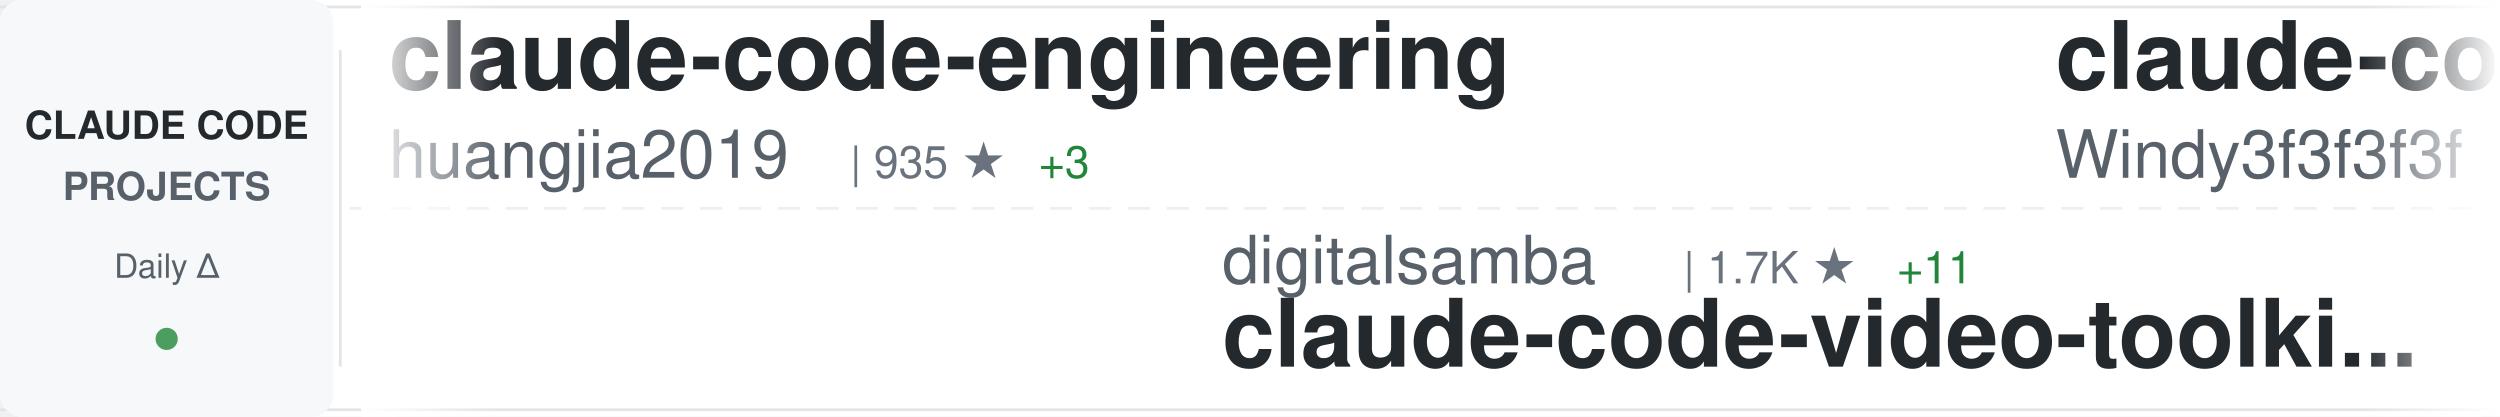
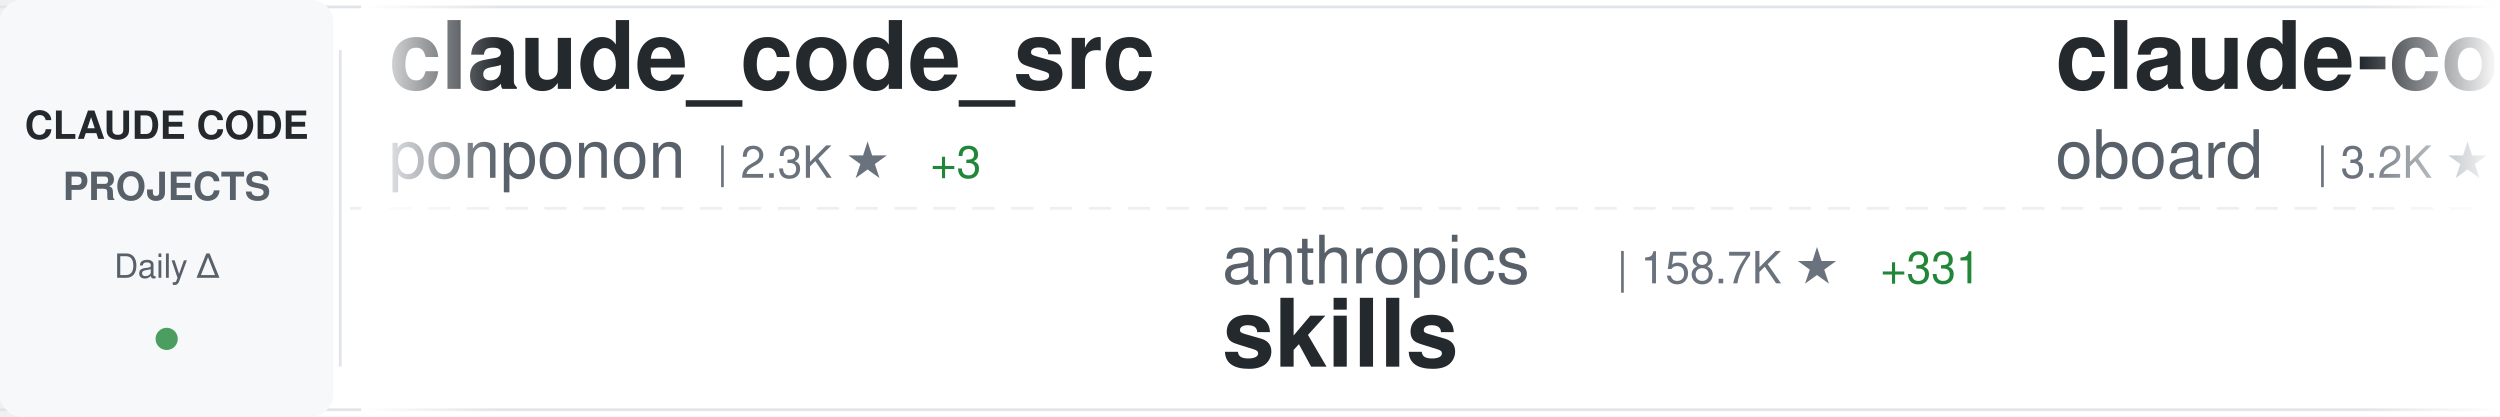
<svg xmlns="http://www.w3.org/2000/svg" width="900" height="150">
  <defs>
    <linearGradient id="awesomeLeftFade" x1="0%" y1="0%" x2="100%" y2="0%">
      <stop offset="0%" style="stop-color:#ffffff;stop-opacity:1" />
      <stop offset="100%" style="stop-color:#ffffff;stop-opacity:0" />
    </linearGradient>
    <linearGradient id="awesomeRightFade" x1="0%" y1="0%" x2="100%" y2="0%">
      <stop offset="0%" style="stop-color:#ffffff;stop-opacity:0" />
      <stop offset="100%" style="stop-color:#ffffff;stop-opacity:1" />
    </linearGradient>
  </defs>
  <rect width="900" height="150" fill="#ffffff" rx="8" />
  <rect x="0" y="2" width="900" height="1" fill="#e1e4e8" />
  <rect x="0" y="147" width="900" height="1" fill="#e1e4e8" />
  <line x1="0" y1="75" x2="900" y2="75" stroke="#e1e4e8" stroke-width="1" stroke-dasharray="8 6" opacity="0.6" />
  <rect x="0" y="0" width="120" height="150" fill="#f6f8fa" rx="8" />
  <text x="60" y="50" font-family="-apple-system, BlinkMacSystemFont, 'Segoe UI', Helvetica, Arial, sans-serif" font-size="14" font-weight="600" fill="#24292e" text-anchor="middle">CLAUDE CODE</text>
  <text x="60" y="72" font-family="-apple-system, BlinkMacSystemFont, 'Segoe UI', Helvetica, Arial, sans-serif" font-size="14" font-weight="600" fill="#586069" text-anchor="middle">PROJECTS</text>
  <text x="60" y="100" font-family="-apple-system, BlinkMacSystemFont, 'Segoe UI', Helvetica, Arial, sans-serif" font-size="12" font-weight="500" fill="#586069" text-anchor="middle">Daily Δ</text>
  <circle cx="60" cy="122" r="4" fill="#22863a" opacity="0.8" />
  <rect x="122" y="18" width="1" height="114" fill="#e1e4e8" />
  <clipPath id="awesomeTickerClip">
    <rect x="130" y="0" width="770" height="150" />
  </clipPath>
  <g clip-path="url(#awesomeTickerClip)">
    <g id="awesomeTickerItems">
      <animateTransform attributeName="transform" attributeType="XML" type="translate" from="0 0" to="-3000 0" dur="54s" repeatCount="indefinite" />
      <g transform="translate(0, 0)">
-         <text x="140" y="32" font-family="-apple-system, BlinkMacSystemFont, 'Segoe UI', Helvetica, Arial, sans-serif" font-size="34" font-weight="600" fill="#24292e">claude-code-engineering</text>
-         <text x="140" y="64" font-family="-apple-system, BlinkMacSystemFont, 'Segoe UI', Helvetica, Arial, sans-serif" font-size="24" font-weight="400" fill="#586069">huangjia2019</text>
-         <text x="306" y="64" font-family="-apple-system, BlinkMacSystemFont, 'Segoe UI', Helvetica, Arial, sans-serif" font-size="16" font-weight="500" fill="#6a737d">| 935 ★</text>
-         <text x="374" y="64" font-family="-apple-system, BlinkMacSystemFont, 'Segoe UI', Helvetica, Arial, sans-serif" font-size="16" font-weight="500" fill="#22863a"> +3</text>
+         <text x="140" y="32" font-family="-apple-system, BlinkMacSystemFont, 'Segoe UI', Helvetica, Arial, sans-serif" font-size="34" font-weight="600" fill="#24292e">claude_code_src</text>
+         <text x="140" y="64" font-family="-apple-system, BlinkMacSystemFont, 'Segoe UI', Helvetica, Arial, sans-serif" font-size="24" font-weight="400" fill="#586069">ponponon</text>
+         <text x="258" y="64" font-family="-apple-system, BlinkMacSystemFont, 'Segoe UI', Helvetica, Arial, sans-serif" font-size="16" font-weight="500" fill="#6a737d">| 2.3K ★</text>
+         <text x="335" y="64" font-family="-apple-system, BlinkMacSystemFont, 'Segoe UI', Helvetica, Arial, sans-serif" font-size="16" font-weight="500" fill="#22863a"> +3</text>
      </g>
      <g transform="translate(300, 0)">
-         <text x="140" y="102" font-family="-apple-system, BlinkMacSystemFont, 'Segoe UI', Helvetica, Arial, sans-serif" font-size="24" font-weight="400" fill="#586069">digitalsamba</text>
-         <text x="306" y="102" font-family="-apple-system, BlinkMacSystemFont, 'Segoe UI', Helvetica, Arial, sans-serif" font-size="16" font-weight="500" fill="#6a737d">| 1.7K ★</text>
-         <text x="383" y="102" font-family="-apple-system, BlinkMacSystemFont, 'Segoe UI', Helvetica, Arial, sans-serif" font-size="16" font-weight="500" fill="#22863a"> +11</text>
-         <text x="140" y="132" font-family="-apple-system, BlinkMacSystemFont, 'Segoe UI', Helvetica, Arial, sans-serif" font-size="34" font-weight="600" fill="#24292e">claude-code-video-toolki...</text>
+         <text x="140" y="102" font-family="-apple-system, BlinkMacSystemFont, 'Segoe UI', Helvetica, Arial, sans-serif" font-size="24" font-weight="400" fill="#586069">anthropics</text>
+         <text x="282" y="102" font-family="-apple-system, BlinkMacSystemFont, 'Segoe UI', Helvetica, Arial, sans-serif" font-size="16" font-weight="500" fill="#6a737d">| 158.7K ★</text>
+         <text x="377" y="102" font-family="-apple-system, BlinkMacSystemFont, 'Segoe UI', Helvetica, Arial, sans-serif" font-size="16" font-weight="500" fill="#22863a"> +331</text>
+         <text x="140" y="132" font-family="-apple-system, BlinkMacSystemFont, 'Segoe UI', Helvetica, Arial, sans-serif" font-size="34" font-weight="600" fill="#24292e">skills</text>
      </g>
      <g transform="translate(600, 0)">
-         <text x="140" y="32" font-family="-apple-system, BlinkMacSystemFont, 'Segoe UI', Helvetica, Arial, sans-serif" font-size="34" font-weight="600" fill="#24292e">claude-code-from-scratch</text>
-         <text x="140" y="64" font-family="-apple-system, BlinkMacSystemFont, 'Segoe UI', Helvetica, Arial, sans-serif" font-size="24" font-weight="400" fill="#586069">Windy3f3f3f3f</text>
-         <text x="318" y="64" font-family="-apple-system, BlinkMacSystemFont, 'Segoe UI', Helvetica, Arial, sans-serif" font-size="16" font-weight="500" fill="#6a737d">| 2.1K ★</text>
-         <text x="395" y="64" font-family="-apple-system, BlinkMacSystemFont, 'Segoe UI', Helvetica, Arial, sans-serif" font-size="16" font-weight="500" fill="#22863a"> +39</text>
+         <text x="140" y="32" font-family="-apple-system, BlinkMacSystemFont, 'Segoe UI', Helvetica, Arial, sans-serif" font-size="34" font-weight="600" fill="#24292e">claude-code-rev</text>
+         <text x="140" y="64" font-family="-apple-system, BlinkMacSystemFont, 'Segoe UI', Helvetica, Arial, sans-serif" font-size="24" font-weight="400" fill="#586069">oboard</text>
+         <text x="234" y="64" font-family="-apple-system, BlinkMacSystemFont, 'Segoe UI', Helvetica, Arial, sans-serif" font-size="16" font-weight="500" fill="#6a737d">| 3.2K ★</text>
      </g>
      <g transform="translate(900, 0)">
-         <text x="140" y="102" font-family="-apple-system, BlinkMacSystemFont, 'Segoe UI', Helvetica, Arial, sans-serif" font-size="24" font-weight="400" fill="#586069">ponponon</text>
-         <text x="258" y="102" font-family="-apple-system, BlinkMacSystemFont, 'Segoe UI', Helvetica, Arial, sans-serif" font-size="16" font-weight="500" fill="#6a737d">| 2.3K ★</text>
-         <text x="335" y="102" font-family="-apple-system, BlinkMacSystemFont, 'Segoe UI', Helvetica, Arial, sans-serif" font-size="16" font-weight="500" fill="#22863a"> +2</text>
-         <text x="140" y="132" font-family="-apple-system, BlinkMacSystemFont, 'Segoe UI', Helvetica, Arial, sans-serif" font-size="34" font-weight="600" fill="#24292e">claude_code_src</text>
+         <text x="140" y="102" font-family="-apple-system, BlinkMacSystemFont, 'Segoe UI', Helvetica, Arial, sans-serif" font-size="24" font-weight="400" fill="#586069">shareAI-lab</text>
+         <text x="294" y="102" font-family="-apple-system, BlinkMacSystemFont, 'Segoe UI', Helvetica, Arial, sans-serif" font-size="16" font-weight="500" fill="#6a737d">| 70.0K ★</text>
+         <text x="380" y="102" font-family="-apple-system, BlinkMacSystemFont, 'Segoe UI', Helvetica, Arial, sans-serif" font-size="16" font-weight="500" fill="#22863a"> +179</text>
+         <text x="140" y="132" font-family="-apple-system, BlinkMacSystemFont, 'Segoe UI', Helvetica, Arial, sans-serif" font-size="34" font-weight="600" fill="#24292e">learn-claude-code</text>
      </g>
      <g transform="translate(1200, 0)">
-         <text x="140" y="32" font-family="-apple-system, BlinkMacSystemFont, 'Segoe UI', Helvetica, Arial, sans-serif" font-size="34" font-weight="600" fill="#24292e">claude-code-source</text>
-         <text x="140" y="64" font-family="-apple-system, BlinkMacSystemFont, 'Segoe UI', Helvetica, Arial, sans-serif" font-size="24" font-weight="400" fill="#586069">hangsman</text>
-         <text x="258" y="64" font-family="-apple-system, BlinkMacSystemFont, 'Segoe UI', Helvetica, Arial, sans-serif" font-size="16" font-weight="500" fill="#6a737d">| 787 ★</text>
+         <text x="140" y="32" font-family="-apple-system, BlinkMacSystemFont, 'Segoe UI', Helvetica, Arial, sans-serif" font-size="34" font-weight="600" fill="#24292e">claude-code-source-code</text>
+         <text x="140" y="64" font-family="-apple-system, BlinkMacSystemFont, 'Segoe UI', Helvetica, Arial, sans-serif" font-size="24" font-weight="400" fill="#586069">777genius</text>
+         <text x="270" y="64" font-family="-apple-system, BlinkMacSystemFont, 'Segoe UI', Helvetica, Arial, sans-serif" font-size="16" font-weight="500" fill="#6a737d">| 918 ★</text>
      </g>
      <g transform="translate(1500, 0)">
-         <text x="140" y="102" font-family="-apple-system, BlinkMacSystemFont, 'Segoe UI', Helvetica, Arial, sans-serif" font-size="24" font-weight="400" fill="#586069">alirezarezvani</text>
-         <text x="330" y="102" font-family="-apple-system, BlinkMacSystemFont, 'Segoe UI', Helvetica, Arial, sans-serif" font-size="16" font-weight="500" fill="#6a737d">| 20.8K ★</text>
-         <text x="416" y="102" font-family="-apple-system, BlinkMacSystemFont, 'Segoe UI', Helvetica, Arial, sans-serif" font-size="16" font-weight="500" fill="#22863a"> +549</text>
-         <text x="140" y="132" font-family="-apple-system, BlinkMacSystemFont, 'Segoe UI', Helvetica, Arial, sans-serif" font-size="34" font-weight="600" fill="#24292e">claude-skills</text>
+         <text x="140" y="102" font-family="-apple-system, BlinkMacSystemFont, 'Segoe UI', Helvetica, Arial, sans-serif" font-size="24" font-weight="400" fill="#586069">kodu-ai</text>
+         <text x="246" y="102" font-family="-apple-system, BlinkMacSystemFont, 'Segoe UI', Helvetica, Arial, sans-serif" font-size="16" font-weight="500" fill="#6a737d">| 5.3K ★</text>
+         <text x="140" y="132" font-family="-apple-system, BlinkMacSystemFont, 'Segoe UI', Helvetica, Arial, sans-serif" font-size="34" font-weight="600" fill="#24292e">claude-coder</text>
      </g>
      <g transform="translate(1800, 0)">
-         <text x="140" y="32" font-family="-apple-system, BlinkMacSystemFont, 'Segoe UI', Helvetica, Arial, sans-serif" font-size="34" font-weight="600" fill="#24292e">skills</text>
-         <text x="140" y="64" font-family="-apple-system, BlinkMacSystemFont, 'Segoe UI', Helvetica, Arial, sans-serif" font-size="24" font-weight="400" fill="#586069">anthropics</text>
-         <text x="282" y="64" font-family="-apple-system, BlinkMacSystemFont, 'Segoe UI', Helvetica, Arial, sans-serif" font-size="16" font-weight="500" fill="#6a737d">| 158.5K ★</text>
-         <text x="377" y="64" font-family="-apple-system, BlinkMacSystemFont, 'Segoe UI', Helvetica, Arial, sans-serif" font-size="16" font-weight="500" fill="#22863a"> +276</text>
+         <text x="140" y="32" font-family="-apple-system, BlinkMacSystemFont, 'Segoe UI', Helvetica, Arial, sans-serif" font-size="34" font-weight="600" fill="#24292e">claude-code-tudou</text>
+         <text x="140" y="64" font-family="-apple-system, BlinkMacSystemFont, 'Segoe UI', Helvetica, Arial, sans-serif" font-size="24" font-weight="400" fill="#586069">AICoderTudou</text>
+         <text x="306" y="64" font-family="-apple-system, BlinkMacSystemFont, 'Segoe UI', Helvetica, Arial, sans-serif" font-size="16" font-weight="500" fill="#6a737d">| 497 ★</text>
      </g>
      <g transform="translate(2100, 0)">
-         <text x="140" y="102" font-family="-apple-system, BlinkMacSystemFont, 'Segoe UI', Helvetica, Arial, sans-serif" font-size="24" font-weight="400" fill="#586069">Donchitos</text>
-         <text x="270" y="102" font-family="-apple-system, BlinkMacSystemFont, 'Segoe UI', Helvetica, Arial, sans-serif" font-size="16" font-weight="500" fill="#6a737d">| 22.6K ★</text>
-         <text x="356" y="102" font-family="-apple-system, BlinkMacSystemFont, 'Segoe UI', Helvetica, Arial, sans-serif" font-size="16" font-weight="500" fill="#22863a"> +32</text>
-         <text x="140" y="132" font-family="-apple-system, BlinkMacSystemFont, 'Segoe UI', Helvetica, Arial, sans-serif" font-size="34" font-weight="600" fill="#24292e">Claude-Code-Game-Studios</text>
+         <text x="140" y="102" font-family="-apple-system, BlinkMacSystemFont, 'Segoe UI', Helvetica, Arial, sans-serif" font-size="24" font-weight="400" fill="#586069">luyao618</text>
+         <text x="258" y="102" font-family="-apple-system, BlinkMacSystemFont, 'Segoe UI', Helvetica, Arial, sans-serif" font-size="16" font-weight="500" fill="#6a737d">| 1.6K ★</text>
+         <text x="335" y="102" font-family="-apple-system, BlinkMacSystemFont, 'Segoe UI', Helvetica, Arial, sans-serif" font-size="16" font-weight="500" fill="#22863a"> +4</text>
+         <text x="140" y="132" font-family="-apple-system, BlinkMacSystemFont, 'Segoe UI', Helvetica, Arial, sans-serif" font-size="34" font-weight="600" fill="#24292e">Claude-Code-Source-Study</text>
      </g>
      <g transform="translate(2400, 0)">
-         <text x="140" y="32" font-family="-apple-system, BlinkMacSystemFont, 'Segoe UI', Helvetica, Arial, sans-serif" font-size="34" font-weight="600" fill="#24292e">Claude-Code-Usage-Monito...</text>
-         <text x="140" y="64" font-family="-apple-system, BlinkMacSystemFont, 'Segoe UI', Helvetica, Arial, sans-serif" font-size="24" font-weight="400" fill="#586069">Maciek-roboblog</text>
-         <text x="342" y="64" font-family="-apple-system, BlinkMacSystemFont, 'Segoe UI', Helvetica, Arial, sans-serif" font-size="16" font-weight="500" fill="#6a737d">| 8.4K ★</text>
-         <text x="419" y="64" font-family="-apple-system, BlinkMacSystemFont, 'Segoe UI', Helvetica, Arial, sans-serif" font-size="16" font-weight="500" fill="#22863a"> +4</text>
+         <text x="140" y="32" font-family="-apple-system, BlinkMacSystemFont, 'Segoe UI', Helvetica, Arial, sans-serif" font-size="34" font-weight="600" fill="#24292e">pi-vs-claude-code</text>
+         <text x="140" y="64" font-family="-apple-system, BlinkMacSystemFont, 'Segoe UI', Helvetica, Arial, sans-serif" font-size="24" font-weight="400" fill="#586069">disler</text>
+         <text x="234" y="64" font-family="-apple-system, BlinkMacSystemFont, 'Segoe UI', Helvetica, Arial, sans-serif" font-size="16" font-weight="500" fill="#6a737d">| 1.5K ★</text>
+         <text x="311" y="64" font-family="-apple-system, BlinkMacSystemFont, 'Segoe UI', Helvetica, Arial, sans-serif" font-size="16" font-weight="500" fill="#22863a"> +9</text>
      </g>
      <g transform="translate(2700, 0)">
-         <text x="140" y="102" font-family="-apple-system, BlinkMacSystemFont, 'Segoe UI', Helvetica, Arial, sans-serif" font-size="24" font-weight="400" fill="#586069">KPR111</text>
-         <text x="234" y="102" font-family="-apple-system, BlinkMacSystemFont, 'Segoe UI', Helvetica, Arial, sans-serif" font-size="16" font-weight="500" fill="#6a737d">| 18 ★</text>
-         <text x="140" y="132" font-family="-apple-system, BlinkMacSystemFont, 'Segoe UI', Helvetica, Arial, sans-serif" font-size="34" font-weight="600" fill="#24292e">Claude-Code</text>
+         <text x="140" y="102" font-family="-apple-system, BlinkMacSystemFont, 'Segoe UI', Helvetica, Arial, sans-serif" font-size="24" font-weight="400" fill="#586069">lintsinghua</text>
+         <text x="294" y="102" font-family="-apple-system, BlinkMacSystemFont, 'Segoe UI', Helvetica, Arial, sans-serif" font-size="16" font-weight="500" fill="#6a737d">| 3.9K ★</text>
+         <text x="371" y="102" font-family="-apple-system, BlinkMacSystemFont, 'Segoe UI', Helvetica, Arial, sans-serif" font-size="16" font-weight="500" fill="#22863a"> +13</text>
+         <text x="140" y="132" font-family="-apple-system, BlinkMacSystemFont, 'Segoe UI', Helvetica, Arial, sans-serif" font-size="34" font-weight="600" fill="#24292e">claude-code-book</text>
      </g>
      <g transform="translate(3000, 0)">
-         <text x="140" y="32" font-family="-apple-system, BlinkMacSystemFont, 'Segoe UI', Helvetica, Arial, sans-serif" font-size="34" font-weight="600" fill="#24292e">claude-code-engineering</text>
-         <text x="140" y="64" font-family="-apple-system, BlinkMacSystemFont, 'Segoe UI', Helvetica, Arial, sans-serif" font-size="24" font-weight="400" fill="#586069">huangjia2019</text>
-         <text x="306" y="64" font-family="-apple-system, BlinkMacSystemFont, 'Segoe UI', Helvetica, Arial, sans-serif" font-size="16" font-weight="500" fill="#6a737d">| 935 ★</text>
-         <text x="374" y="64" font-family="-apple-system, BlinkMacSystemFont, 'Segoe UI', Helvetica, Arial, sans-serif" font-size="16" font-weight="500" fill="#22863a"> +3</text>
+         <text x="140" y="32" font-family="-apple-system, BlinkMacSystemFont, 'Segoe UI', Helvetica, Arial, sans-serif" font-size="34" font-weight="600" fill="#24292e">claude_code_src</text>
+         <text x="140" y="64" font-family="-apple-system, BlinkMacSystemFont, 'Segoe UI', Helvetica, Arial, sans-serif" font-size="24" font-weight="400" fill="#586069">ponponon</text>
+         <text x="258" y="64" font-family="-apple-system, BlinkMacSystemFont, 'Segoe UI', Helvetica, Arial, sans-serif" font-size="16" font-weight="500" fill="#6a737d">| 2.3K ★</text>
+         <text x="335" y="64" font-family="-apple-system, BlinkMacSystemFont, 'Segoe UI', Helvetica, Arial, sans-serif" font-size="16" font-weight="500" fill="#22863a"> +3</text>
      </g>
      <g transform="translate(3300, 0)">
-         <text x="140" y="102" font-family="-apple-system, BlinkMacSystemFont, 'Segoe UI', Helvetica, Arial, sans-serif" font-size="24" font-weight="400" fill="#586069">digitalsamba</text>
-         <text x="306" y="102" font-family="-apple-system, BlinkMacSystemFont, 'Segoe UI', Helvetica, Arial, sans-serif" font-size="16" font-weight="500" fill="#6a737d">| 1.7K ★</text>
-         <text x="383" y="102" font-family="-apple-system, BlinkMacSystemFont, 'Segoe UI', Helvetica, Arial, sans-serif" font-size="16" font-weight="500" fill="#22863a"> +11</text>
-         <text x="140" y="132" font-family="-apple-system, BlinkMacSystemFont, 'Segoe UI', Helvetica, Arial, sans-serif" font-size="34" font-weight="600" fill="#24292e">claude-code-video-toolki...</text>
+         <text x="140" y="102" font-family="-apple-system, BlinkMacSystemFont, 'Segoe UI', Helvetica, Arial, sans-serif" font-size="24" font-weight="400" fill="#586069">anthropics</text>
+         <text x="282" y="102" font-family="-apple-system, BlinkMacSystemFont, 'Segoe UI', Helvetica, Arial, sans-serif" font-size="16" font-weight="500" fill="#6a737d">| 158.7K ★</text>
+         <text x="377" y="102" font-family="-apple-system, BlinkMacSystemFont, 'Segoe UI', Helvetica, Arial, sans-serif" font-size="16" font-weight="500" fill="#22863a"> +331</text>
+         <text x="140" y="132" font-family="-apple-system, BlinkMacSystemFont, 'Segoe UI', Helvetica, Arial, sans-serif" font-size="34" font-weight="600" fill="#24292e">skills</text>
      </g>
      <g transform="translate(3600, 0)">
-         <text x="140" y="32" font-family="-apple-system, BlinkMacSystemFont, 'Segoe UI', Helvetica, Arial, sans-serif" font-size="34" font-weight="600" fill="#24292e">claude-code-from-scratch</text>
-         <text x="140" y="64" font-family="-apple-system, BlinkMacSystemFont, 'Segoe UI', Helvetica, Arial, sans-serif" font-size="24" font-weight="400" fill="#586069">Windy3f3f3f3f</text>
-         <text x="318" y="64" font-family="-apple-system, BlinkMacSystemFont, 'Segoe UI', Helvetica, Arial, sans-serif" font-size="16" font-weight="500" fill="#6a737d">| 2.1K ★</text>
-         <text x="395" y="64" font-family="-apple-system, BlinkMacSystemFont, 'Segoe UI', Helvetica, Arial, sans-serif" font-size="16" font-weight="500" fill="#22863a"> +39</text>
+         <text x="140" y="32" font-family="-apple-system, BlinkMacSystemFont, 'Segoe UI', Helvetica, Arial, sans-serif" font-size="34" font-weight="600" fill="#24292e">claude-code-rev</text>
+         <text x="140" y="64" font-family="-apple-system, BlinkMacSystemFont, 'Segoe UI', Helvetica, Arial, sans-serif" font-size="24" font-weight="400" fill="#586069">oboard</text>
+         <text x="234" y="64" font-family="-apple-system, BlinkMacSystemFont, 'Segoe UI', Helvetica, Arial, sans-serif" font-size="16" font-weight="500" fill="#6a737d">| 3.2K ★</text>
      </g>
      <g transform="translate(3900, 0)">
-         <text x="140" y="102" font-family="-apple-system, BlinkMacSystemFont, 'Segoe UI', Helvetica, Arial, sans-serif" font-size="24" font-weight="400" fill="#586069">ponponon</text>
-         <text x="258" y="102" font-family="-apple-system, BlinkMacSystemFont, 'Segoe UI', Helvetica, Arial, sans-serif" font-size="16" font-weight="500" fill="#6a737d">| 2.3K ★</text>
-         <text x="335" y="102" font-family="-apple-system, BlinkMacSystemFont, 'Segoe UI', Helvetica, Arial, sans-serif" font-size="16" font-weight="500" fill="#22863a"> +2</text>
-         <text x="140" y="132" font-family="-apple-system, BlinkMacSystemFont, 'Segoe UI', Helvetica, Arial, sans-serif" font-size="34" font-weight="600" fill="#24292e">claude_code_src</text>
+         <text x="140" y="102" font-family="-apple-system, BlinkMacSystemFont, 'Segoe UI', Helvetica, Arial, sans-serif" font-size="24" font-weight="400" fill="#586069">shareAI-lab</text>
+         <text x="294" y="102" font-family="-apple-system, BlinkMacSystemFont, 'Segoe UI', Helvetica, Arial, sans-serif" font-size="16" font-weight="500" fill="#6a737d">| 70.0K ★</text>
+         <text x="380" y="102" font-family="-apple-system, BlinkMacSystemFont, 'Segoe UI', Helvetica, Arial, sans-serif" font-size="16" font-weight="500" fill="#22863a"> +179</text>
+         <text x="140" y="132" font-family="-apple-system, BlinkMacSystemFont, 'Segoe UI', Helvetica, Arial, sans-serif" font-size="34" font-weight="600" fill="#24292e">learn-claude-code</text>
      </g>
    </g>
  </g>
  <rect x="130" y="0" width="50" height="150" fill="url(#awesomeLeftFade)" />
  <rect x="850" y="0" width="50" height="150" fill="url(#awesomeRightFade)" />
</svg>
